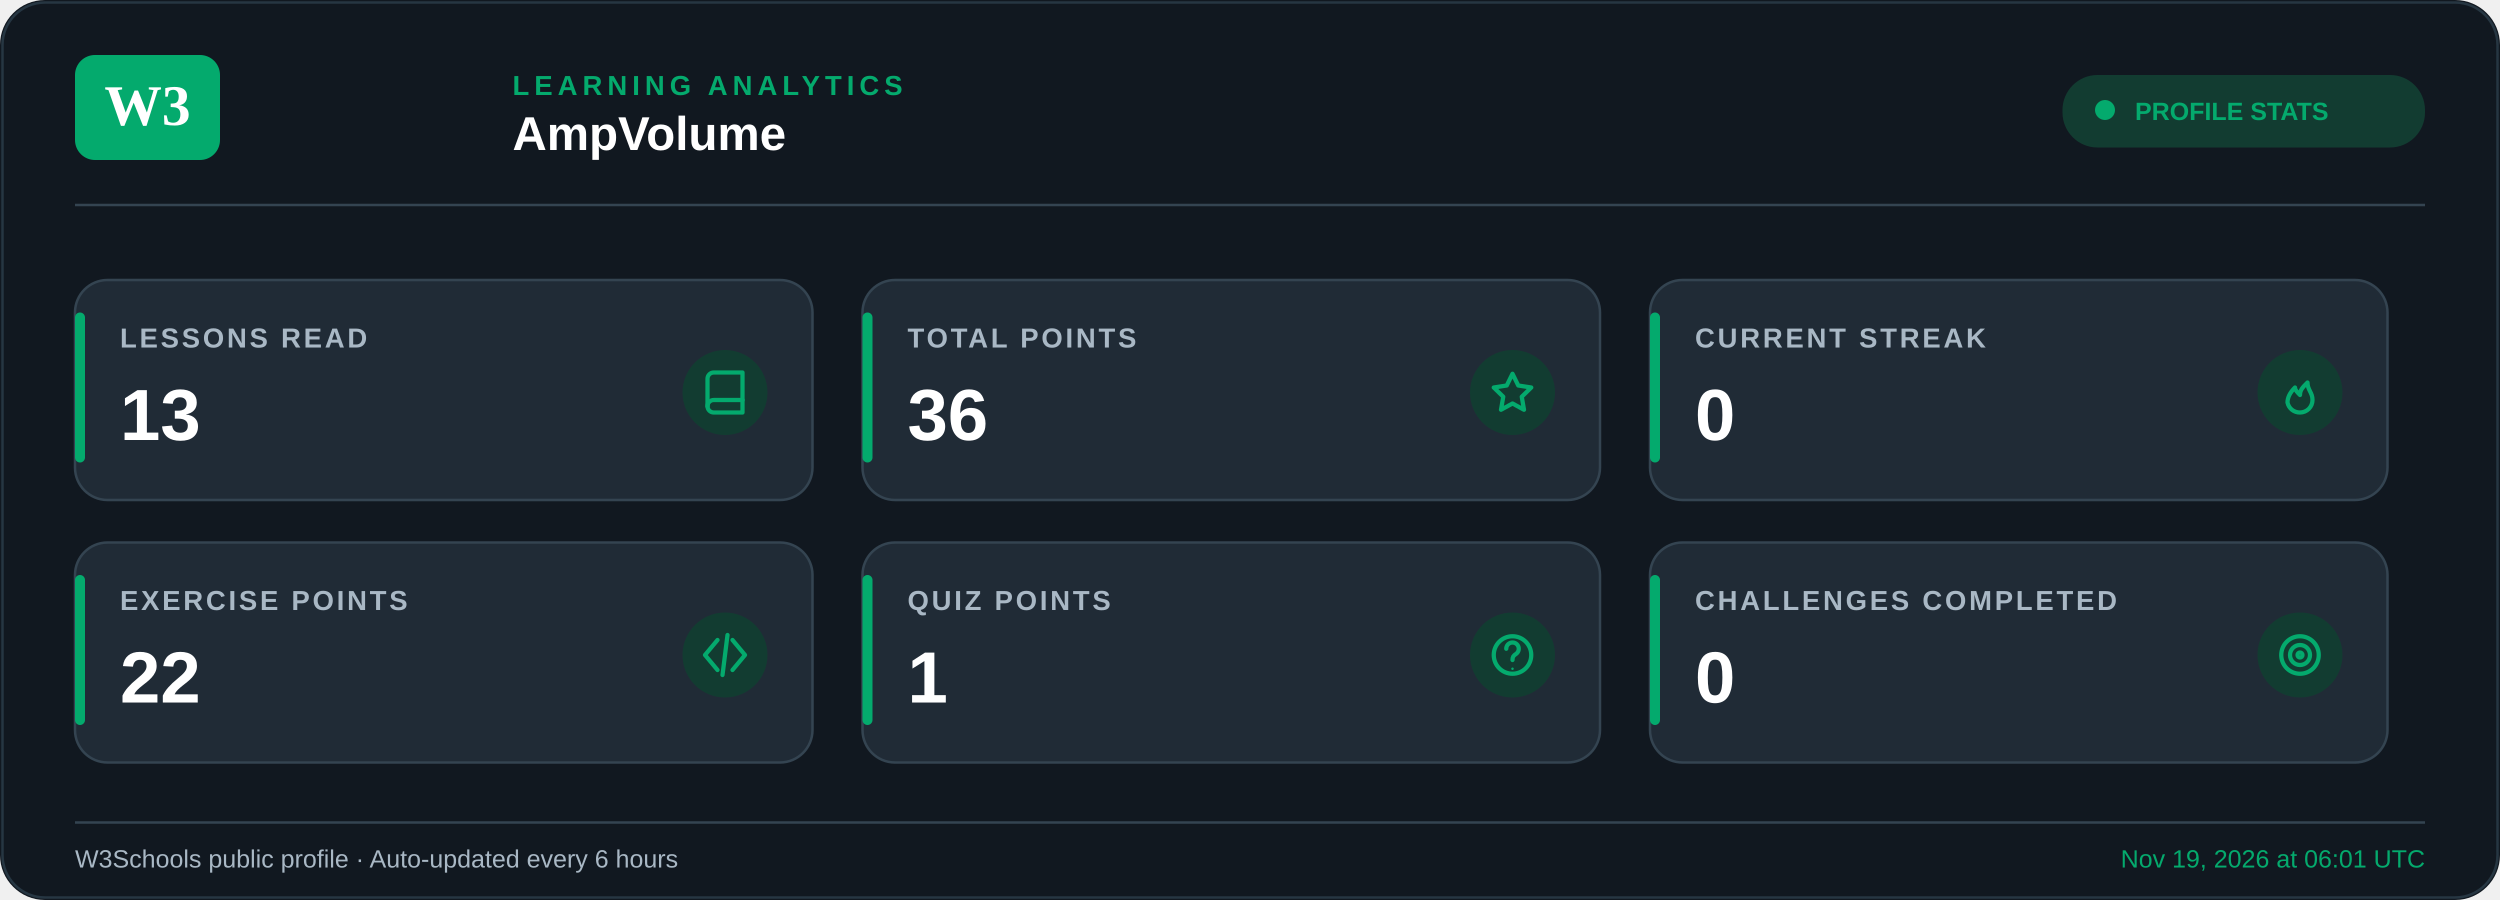
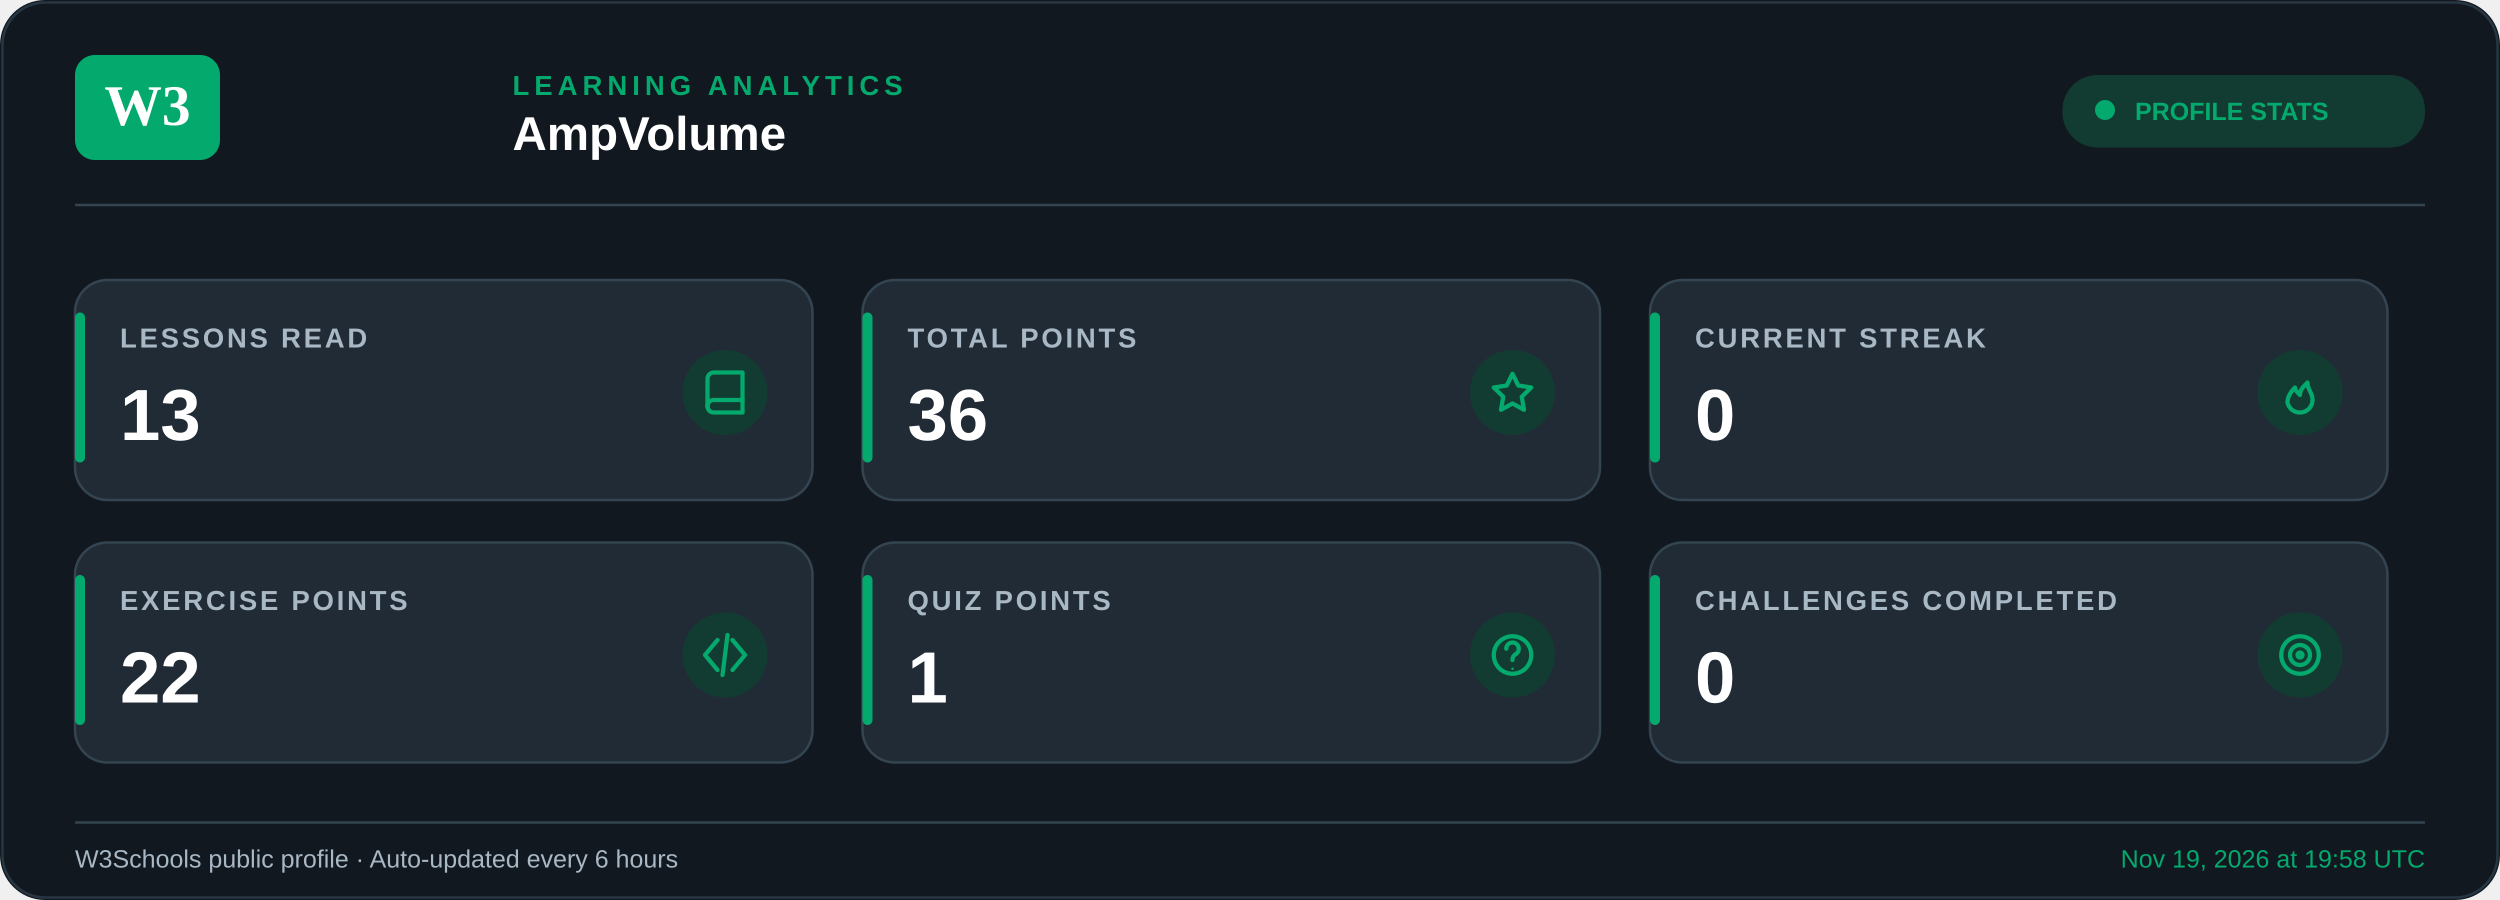
<svg xmlns="http://www.w3.org/2000/svg" width="1000" height="360" viewBox="0 0 1000 360">
  <rect width="1000" height="360" rx="18" fill="#111820" />
  <rect x="1" y="1" width="998" height="358" rx="17" fill="none" stroke="#263642" />
  <rect x="30" y="22" width="58" height="42" rx="8" fill="#04AA6D" />
  <text x="59" y="50" text-anchor="middle" font-size="23" font-weight="800" fill="#ffffff">W3</text>
  <text x="205" y="38" font-family="Arial, Helvetica, sans-serif" font-size="11" font-weight="700" letter-spacing="2" fill="#04AA6D">
    LEARNING ANALYTICS
  </text>
  <text x="205" y="60" font-family="Arial, Helvetica, sans-serif" font-size="19" font-weight="700" fill="#FFFFFF">
    AmpVolume
  </text>
  <rect x="825" y="30" width="145" height="29" rx="14" fill="#123C31" />
  <circle cx="842" cy="44" r="4" fill="#04AA6D" />
  <text x="854" y="48" font-family="Arial, Helvetica, sans-serif" font-size="10" font-weight="700" fill="#04AA6D">PROFILE STATS</text>
  <line x1="30" y1="82" x2="970" y2="82" stroke="#344451" />
  <g>
    <rect x="30" y="112" width="295" height="88" rx="13" fill="#202B36" stroke="#344451" stroke-width="1" />
    <rect x="30" y="125" width="4" height="60" rx="2" fill="#04AA6D" />
    <text x="48" y="139" font-family="Arial, Helvetica, sans-serif" font-size="11" font-weight="600" letter-spacing="1.1" fill="#A9B8C5">
        LESSONS READ
      </text>
    <text x="48" y="176" font-family="Arial, Helvetica, sans-serif" font-size="29" font-weight="700" fill="#FFFFFF">
        13
      </text>
    <circle cx="290" cy="157" r="17" fill="#123C31" />
    <g transform="translate(281,148)" fill="none" stroke="#04AA6D" stroke-width="1.7" stroke-linecap="round" stroke-linejoin="round">
      <path d="M2 3.5A2.5 2.5 0 0 1 4.5 1H16v16H4.5                A2.5 2.5 0 0 1 2 14.5z" />
      <path d="M2 14.5A2.5 2.5 0 0 1 4.5 12H16" />
    </g>
  </g>
  <g>
    <rect x="345" y="112" width="295" height="88" rx="13" fill="#202B36" stroke="#344451" stroke-width="1" />
    <rect x="345" y="125" width="4" height="60" rx="2" fill="#04AA6D" />
    <text x="363" y="139" font-family="Arial, Helvetica, sans-serif" font-size="11" font-weight="600" letter-spacing="1.1" fill="#A9B8C5">
        TOTAL POINTS
      </text>
    <text x="363" y="176" font-family="Arial, Helvetica, sans-serif" font-size="29" font-weight="700" fill="#FFFFFF">
        36
      </text>
    <circle cx="605" cy="157" r="17" fill="#123C31" />
    <g transform="translate(596,148)" fill="none" stroke="#04AA6D" stroke-width="1.7" stroke-linecap="round" stroke-linejoin="round">
      <path d="m9 1.5 2.3 4.7 5.2.8-3.8 3.7.9 5.2                L9 13.4l-4.6 2.5.9-5.2L1.5 7l5.2-.8z" />
    </g>
  </g>
  <g>
    <rect x="660" y="112" width="295" height="88" rx="13" fill="#202B36" stroke="#344451" stroke-width="1" />
    <rect x="660" y="125" width="4" height="60" rx="2" fill="#04AA6D" />
    <text x="678" y="139" font-family="Arial, Helvetica, sans-serif" font-size="11" font-weight="600" letter-spacing="1.1" fill="#A9B8C5">
        CURRENT STREAK
      </text>
    <text x="678" y="176" font-family="Arial, Helvetica, sans-serif" font-size="29" font-weight="700" fill="#FFFFFF">
        0
      </text>
    <circle cx="920" cy="157" r="17" fill="#123C31" />
    <g transform="translate(911,148)" fill="none" stroke="#04AA6D" stroke-width="1.7" stroke-linecap="round" stroke-linejoin="round">
      <path d="M9 17a5 5 0 0 0 5-5c0-3-2-4-2-7                -2 2-3 3-3 5-1-1-2-2-2-3                -2 2-3 4-3 6a5 5 0 0 0 5 4z" />
    </g>
  </g>
  <g>
    <rect x="30" y="217" width="295" height="88" rx="13" fill="#202B36" stroke="#344451" stroke-width="1" />
    <rect x="30" y="230" width="4" height="60" rx="2" fill="#04AA6D" />
    <text x="48" y="244" font-family="Arial, Helvetica, sans-serif" font-size="11" font-weight="600" letter-spacing="1.1" fill="#A9B8C5">
        EXERCISE POINTS
      </text>
    <text x="48" y="281" font-family="Arial, Helvetica, sans-serif" font-size="29" font-weight="700" fill="#FFFFFF">
        22
      </text>
    <circle cx="290" cy="262" r="17" fill="#123C31" />
    <g transform="translate(281,253)" fill="none" stroke="#04AA6D" stroke-width="1.7" stroke-linecap="round" stroke-linejoin="round">
      <path d="m6 3-5 6 5 6" />
      <path d="m12 3 5 6-5 6" />
      <path d="m10 1-2 16" />
    </g>
  </g>
  <g>
    <rect x="345" y="217" width="295" height="88" rx="13" fill="#202B36" stroke="#344451" stroke-width="1" />
    <rect x="345" y="230" width="4" height="60" rx="2" fill="#04AA6D" />
    <text x="363" y="244" font-family="Arial, Helvetica, sans-serif" font-size="11" font-weight="600" letter-spacing="1.1" fill="#A9B8C5">
        QUIZ POINTS
      </text>
    <text x="363" y="281" font-family="Arial, Helvetica, sans-serif" font-size="29" font-weight="700" fill="#FFFFFF">
        1
      </text>
    <circle cx="605" cy="262" r="17" fill="#123C31" />
    <g transform="translate(596,253)" fill="none" stroke="#04AA6D" stroke-width="1.7" stroke-linecap="round" stroke-linejoin="round">
      <circle cx="9" cy="9" r="7.5" />
      <path d="M6.5 6.5a2.5 2.5 0 1 1 4 2                c-1.2.8-1.5 1.3-1.5 2.5" />
      <circle cx="9" cy="14.5" r=".5" fill="#04AA6D" stroke="none" />
    </g>
  </g>
  <g>
    <rect x="660" y="217" width="295" height="88" rx="13" fill="#202B36" stroke="#344451" stroke-width="1" />
    <rect x="660" y="230" width="4" height="60" rx="2" fill="#04AA6D" />
    <text x="678" y="244" font-family="Arial, Helvetica, sans-serif" font-size="11" font-weight="600" letter-spacing="1.1" fill="#A9B8C5">
        CHALLENGES COMPLETED
      </text>
    <text x="678" y="281" font-family="Arial, Helvetica, sans-serif" font-size="29" font-weight="700" fill="#FFFFFF">
        0
      </text>
    <circle cx="920" cy="262" r="17" fill="#123C31" />
    <g transform="translate(911,253)" fill="none" stroke="#04AA6D" stroke-width="1.7" stroke-linecap="round" stroke-linejoin="round">
      <circle cx="9" cy="9" r="7.5" />
      <circle cx="9" cy="9" r="4" />
      <circle cx="9" cy="9" r="1" />
    </g>
  </g>
  <line x1="30" y1="329" x2="970" y2="329" stroke="#344451" />
  <text x="30" y="347" font-family="Arial, Helvetica, sans-serif" font-size="10" fill="#A9B8C5">
    W3Schools public profile · Auto-updated every 6 hours
  </text>
  <text x="970" y="347" text-anchor="end" font-family="Arial, Helvetica, sans-serif" font-size="10" fill="#04AA6D">
-     Nov 19, 2026 at 06:01 UTC
+     Nov 19, 2026 at 19:58 UTC
  </text>
</svg>
